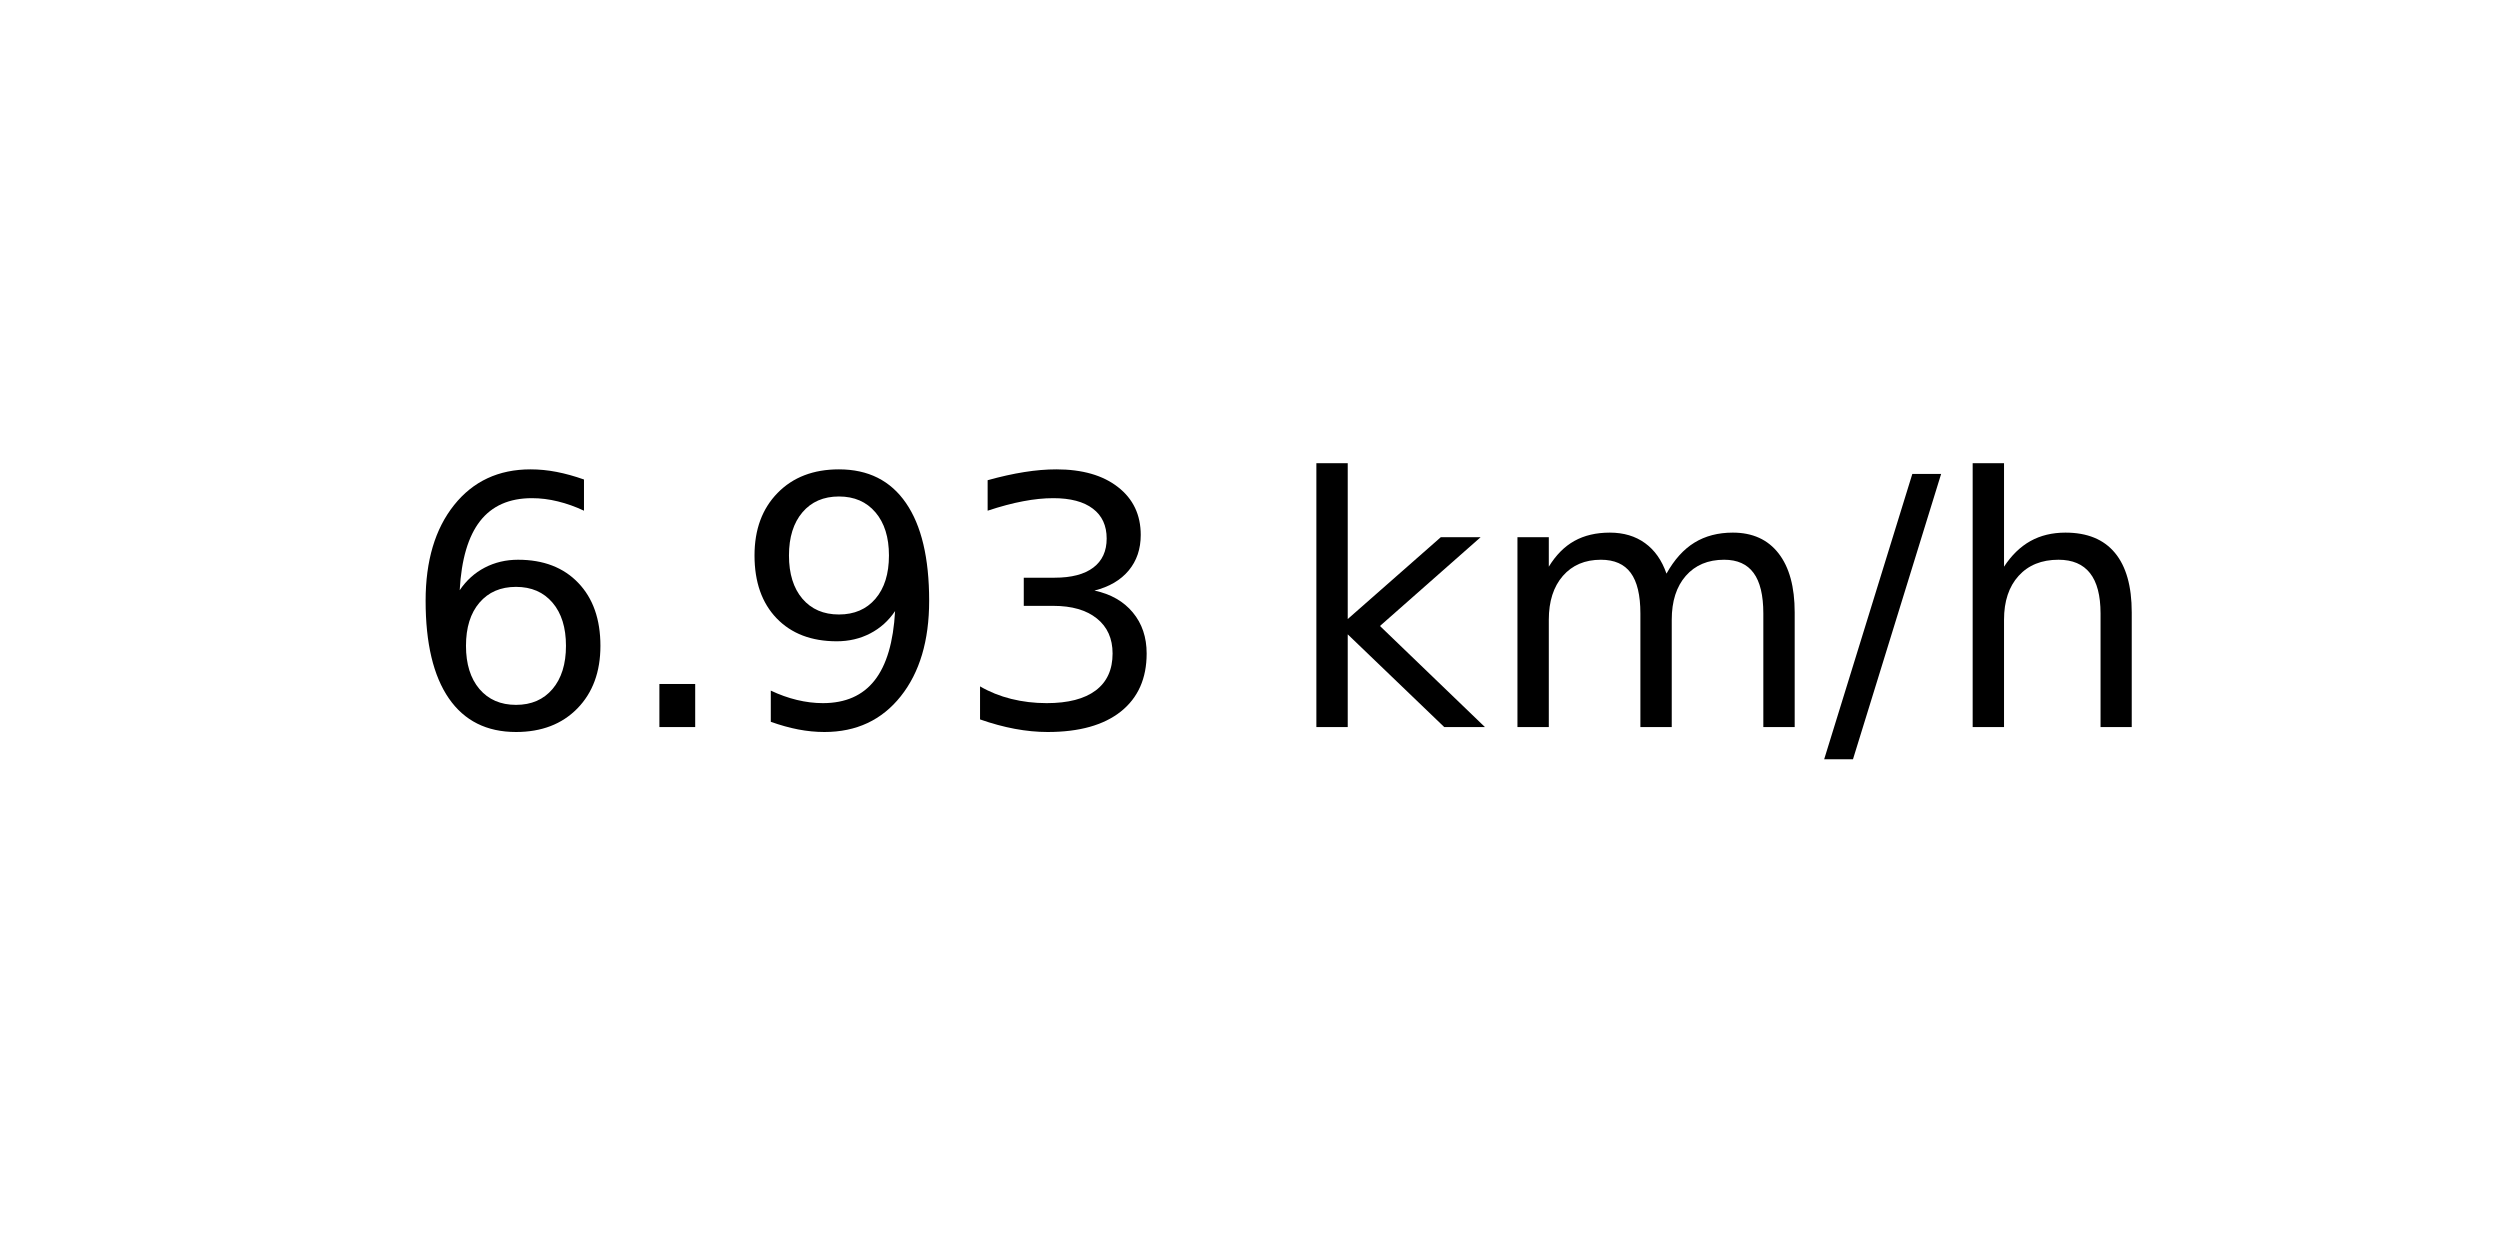
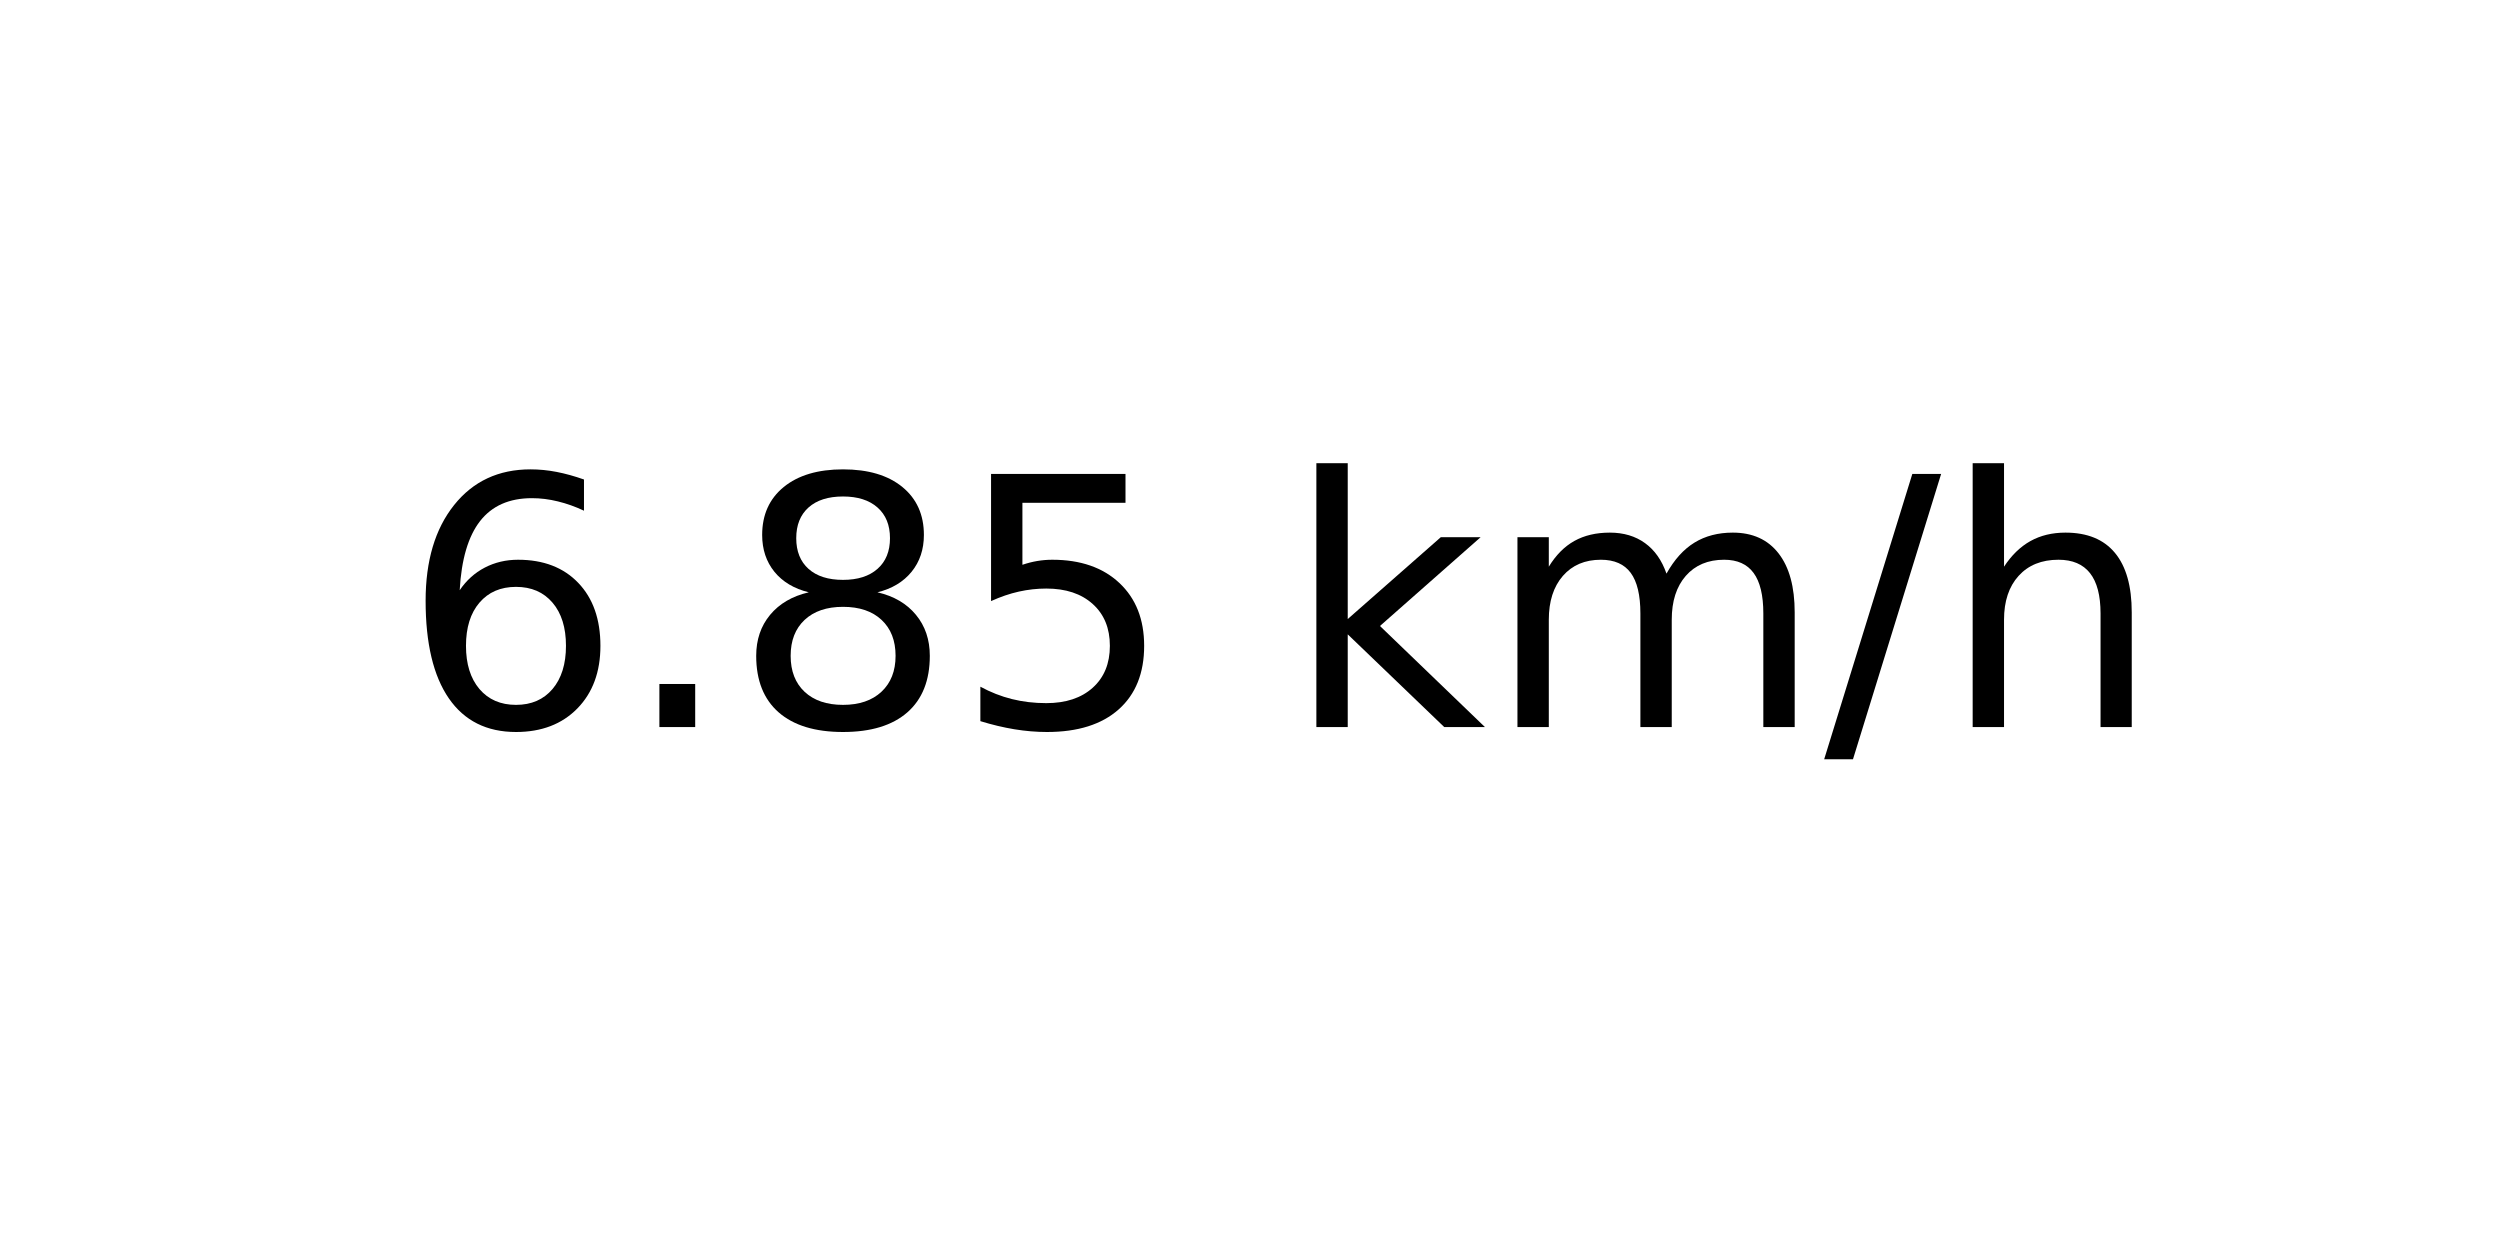
<svg xmlns="http://www.w3.org/2000/svg" xmlns:xlink="http://www.w3.org/1999/xlink" width="72pt" height="36pt" viewBox="0 0 72 36" version="1.1">
  <defs>
    <style type="text/css">*{stroke-linejoin: round; stroke-linecap: butt}</style>
  </defs>
  <g id="figure_1">
    <g id="axes_1">
      <g id="text_1">
        <g transform="translate(11.55937 20.93937) scale(0.1 -0.1)">
          <defs>
            <path id="DejaVuSans-36" d="M 2113 2584  Q 1688 2584 1439 2293  Q 1191 2003 1191 1497  Q 1191 994 1439 701  Q 1688 409 2113 409  Q 2538 409 2786 701  Q 3034 994 3034 1497  Q 3034 2003 2786 2293  Q 2538 2584 2113 2584  z M 3366 4563  L 3366 3988  Q 3128 4100 2886 4159  Q 2644 4219 2406 4219  Q 1781 4219 1451 3797  Q 1122 3375 1075 2522  Q 1259 2794 1537 2939  Q 1816 3084 2150 3084  Q 2853 3084 3261 2657  Q 3669 2231 3669 1497  Q 3669 778 3244 343  Q 2819 -91 2113 -91  Q 1303 -91 875 529  Q 447 1150 447 2328  Q 447 3434 972 4092  Q 1497 4750 2381 4750  Q 2619 4750 2861 4703  Q 3103 4656 3366 4563  z " transform="scale(0.015625)" />
            <path id="DejaVuSans-2e" d="M 684 794  L 1344 794  L 1344 0  L 684 0  L 684 794  z " transform="scale(0.015625)" />
-             <path id="DejaVuSans-39" d="M 703 97  L 703 672  Q 941 559 1184 500  Q 1428 441 1663 441  Q 2288 441 2617 861  Q 2947 1281 2994 2138  Q 2813 1869 2534 1725  Q 2256 1581 1919 1581  Q 1219 1581 811 2004  Q 403 2428 403 3163  Q 403 3881 828 4315  Q 1253 4750 1959 4750  Q 2769 4750 3195 4129  Q 3622 3509 3622 2328  Q 3622 1225 3098 567  Q 2575 -91 1691 -91  Q 1453 -91 1209 -44  Q 966 3 703 97  z M 1959 2075  Q 2384 2075 2632 2365  Q 2881 2656 2881 3163  Q 2881 3666 2632 3958  Q 2384 4250 1959 4250  Q 1534 4250 1286 3958  Q 1038 3666 1038 3163  Q 1038 2656 1286 2365  Q 1534 2075 1959 2075  z " transform="scale(0.015625)" />
-             <path id="DejaVuSans-33" d="M 2597 2516  Q 3050 2419 3304 2112  Q 3559 1806 3559 1356  Q 3559 666 3084 287  Q 2609 -91 1734 -91  Q 1441 -91 1130 -33  Q 819 25 488 141  L 488 750  Q 750 597 1062 519  Q 1375 441 1716 441  Q 2309 441 2620 675  Q 2931 909 2931 1356  Q 2931 1769 2642 2001  Q 2353 2234 1838 2234  L 1294 2234  L 1294 2753  L 1863 2753  Q 2328 2753 2575 2939  Q 2822 3125 2822 3475  Q 2822 3834 2567 4026  Q 2313 4219 1838 4219  Q 1578 4219 1281 4162  Q 984 4106 628 3988  L 628 4550  Q 988 4650 1302 4700  Q 1616 4750 1894 4750  Q 2613 4750 3031 4423  Q 3450 4097 3450 3541  Q 3450 3153 3228 2886  Q 3006 2619 2597 2516  z " transform="scale(0.015625)" />
+             <path id="DejaVuSans-38" d="M 2034 2216  Q 1584 2216 1326 1975  Q 1069 1734 1069 1313  Q 1069 891 1326 650  Q 1584 409 2034 409  Q 2484 409 2743 651  Q 3003 894 3003 1313  Q 3003 1734 2745 1975  Q 2488 2216 2034 2216  z M 1403 2484  Q 997 2584 770 2862  Q 544 3141 544 3541  Q 544 4100 942 4425  Q 1341 4750 2034 4750  Q 2731 4750 3128 4425  Q 3525 4100 3525 3541  Q 3525 3141 3298 2862  Q 3072 2584 2669 2484  Q 3125 2378 3379 2068  Q 3634 1759 3634 1313  Q 3634 634 3220 271  Q 2806 -91 2034 -91  Q 1263 -91 848 271  Q 434 634 434 1313  Q 434 1759 690 2068  Q 947 2378 1403 2484  z M 1172 3481  Q 1172 3119 1398 2916  Q 1625 2713 2034 2713  Q 2441 2713 2670 2916  Q 2900 3119 2900 3481  Q 2900 3844 2670 4047  Q 2441 4250 2034 4250  Q 1625 4250 1398 4047  Q 1172 3844 1172 3481  z " transform="scale(0.015625)" />
+             <path id="DejaVuSans-35" d="M 691 4666  L 3169 4666  L 3169 4134  L 1269 4134  L 1269 2991  Q 1406 3038 1543 3061  Q 1681 3084 1819 3084  Q 2600 3084 3056 2656  Q 3513 2228 3513 1497  Q 3513 744 3044 326  Q 2575 -91 1722 -91  Q 1428 -91 1123 -41  Q 819 9 494 109  L 494 744  Q 775 591 1075 516  Q 1375 441 1709 441  Q 2250 441 2565 725  Q 2881 1009 2881 1497  Q 2881 1984 2565 2268  Q 2250 2553 1709 2553  Q 1456 2553 1204 2497  Q 953 2441 691 2322  L 691 4666  z " transform="scale(0.015625)" />
            <path id="DejaVuSans-20" transform="scale(0.015625)" />
            <path id="DejaVuSans-6b" d="M 581 4863  L 1159 4863  L 1159 1991  L 2875 3500  L 3609 3500  L 1753 1863  L 3688 0  L 2938 0  L 1159 1709  L 1159 0  L 581 0  L 581 4863  z " transform="scale(0.015625)" />
            <path id="DejaVuSans-6d" d="M 3328 2828  Q 3544 3216 3844 3400  Q 4144 3584 4550 3584  Q 5097 3584 5394 3201  Q 5691 2819 5691 2113  L 5691 0  L 5113 0  L 5113 2094  Q 5113 2597 4934 2840  Q 4756 3084 4391 3084  Q 3944 3084 3684 2787  Q 3425 2491 3425 1978  L 3425 0  L 2847 0  L 2847 2094  Q 2847 2600 2669 2842  Q 2491 3084 2119 3084  Q 1678 3084 1418 2786  Q 1159 2488 1159 1978  L 1159 0  L 581 0  L 581 3500  L 1159 3500  L 1159 2956  Q 1356 3278 1631 3431  Q 1906 3584 2284 3584  Q 2666 3584 2933 3390  Q 3200 3197 3328 2828  z " transform="scale(0.015625)" />
            <path id="DejaVuSans-2f" d="M 1625 4666  L 2156 4666  L 531 -594  L 0 -594  L 1625 4666  z " transform="scale(0.015625)" />
            <path id="DejaVuSans-68" d="M 3513 2113  L 3513 0  L 2938 0  L 2938 2094  Q 2938 2591 2744 2837  Q 2550 3084 2163 3084  Q 1697 3084 1428 2787  Q 1159 2491 1159 1978  L 1159 0  L 581 0  L 581 4863  L 1159 4863  L 1159 2956  Q 1366 3272 1645 3428  Q 1925 3584 2291 3584  Q 2894 3584 3203 3211  Q 3513 2838 3513 2113  z " transform="scale(0.015625)" />
          </defs>
          <use xlink:href="#DejaVuSans-36" />
          <use xlink:href="#DejaVuSans-2e" x="63.623" />
-           <use xlink:href="#DejaVuSans-39" x="95.41" />
-           <use xlink:href="#DejaVuSans-33" x="159.033" />
+           <use xlink:href="#DejaVuSans-38" x="95.41" />
+           <use xlink:href="#DejaVuSans-35" x="159.033" />
          <use xlink:href="#DejaVuSans-20" x="222.656" />
          <use xlink:href="#DejaVuSans-6b" x="254.443" />
          <use xlink:href="#DejaVuSans-6d" x="312.354" />
          <use xlink:href="#DejaVuSans-2f" x="409.766" />
          <use xlink:href="#DejaVuSans-68" x="443.457" />
        </g>
      </g>
    </g>
  </g>
</svg>
